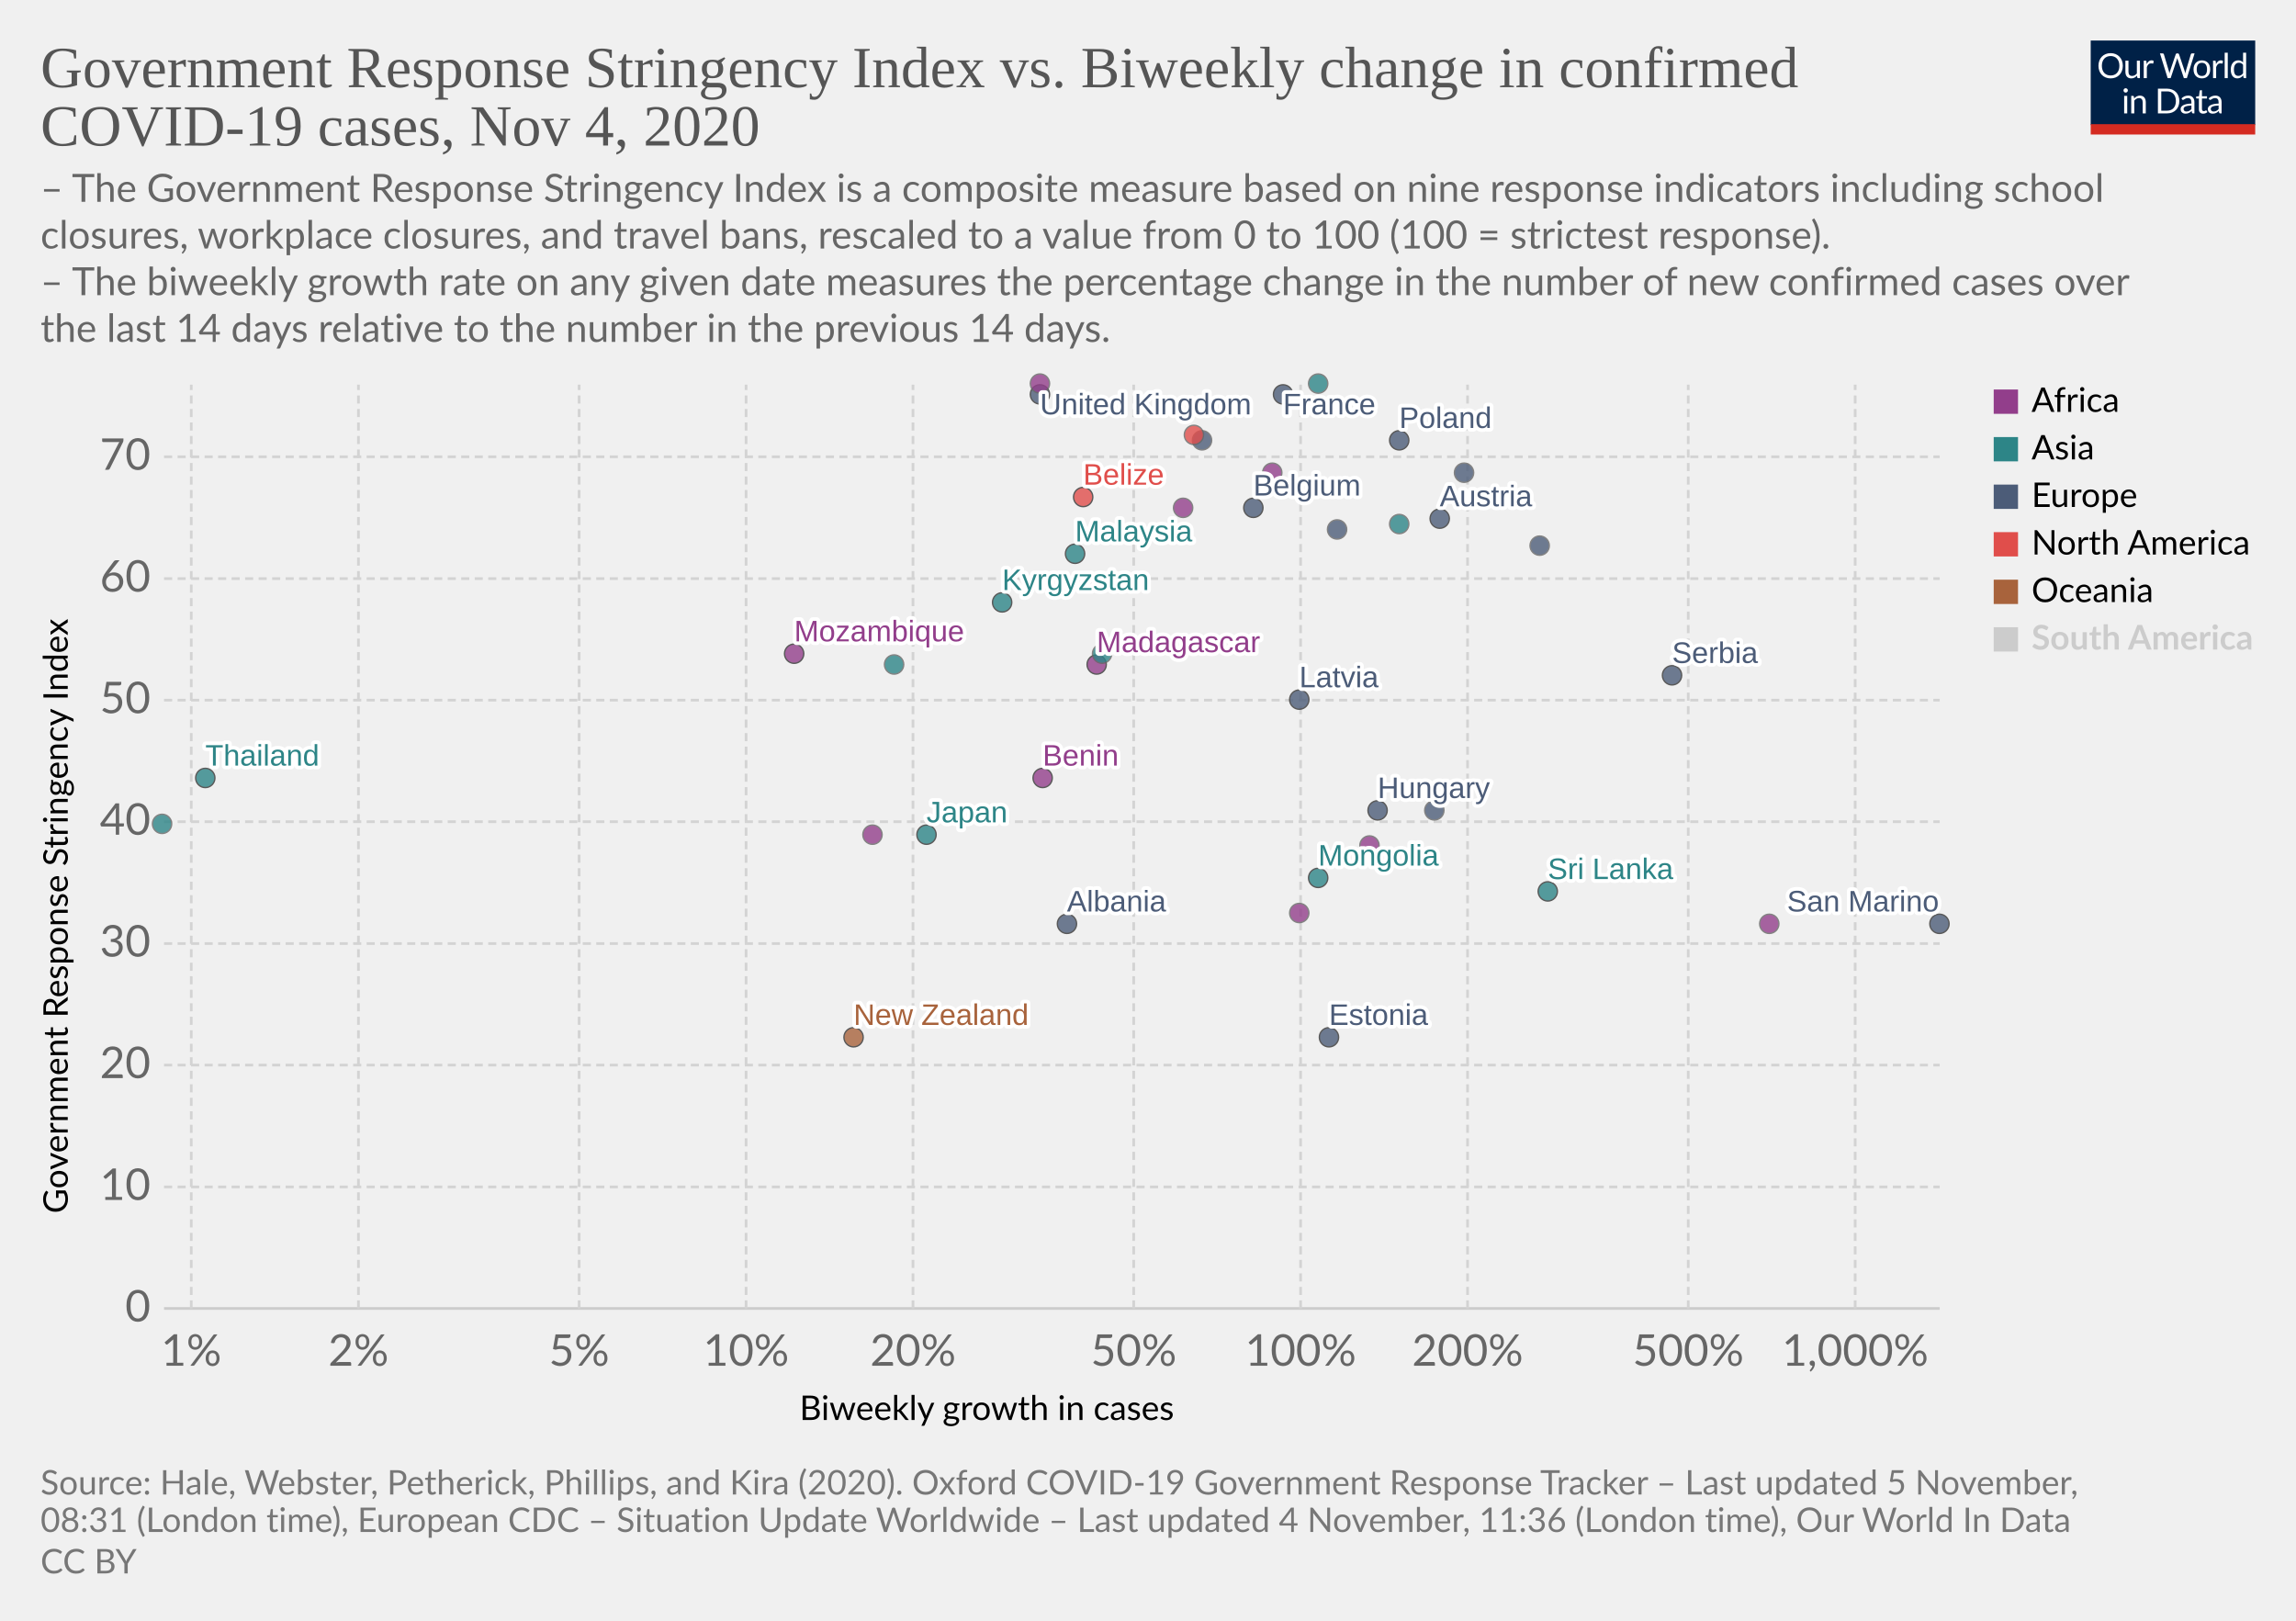
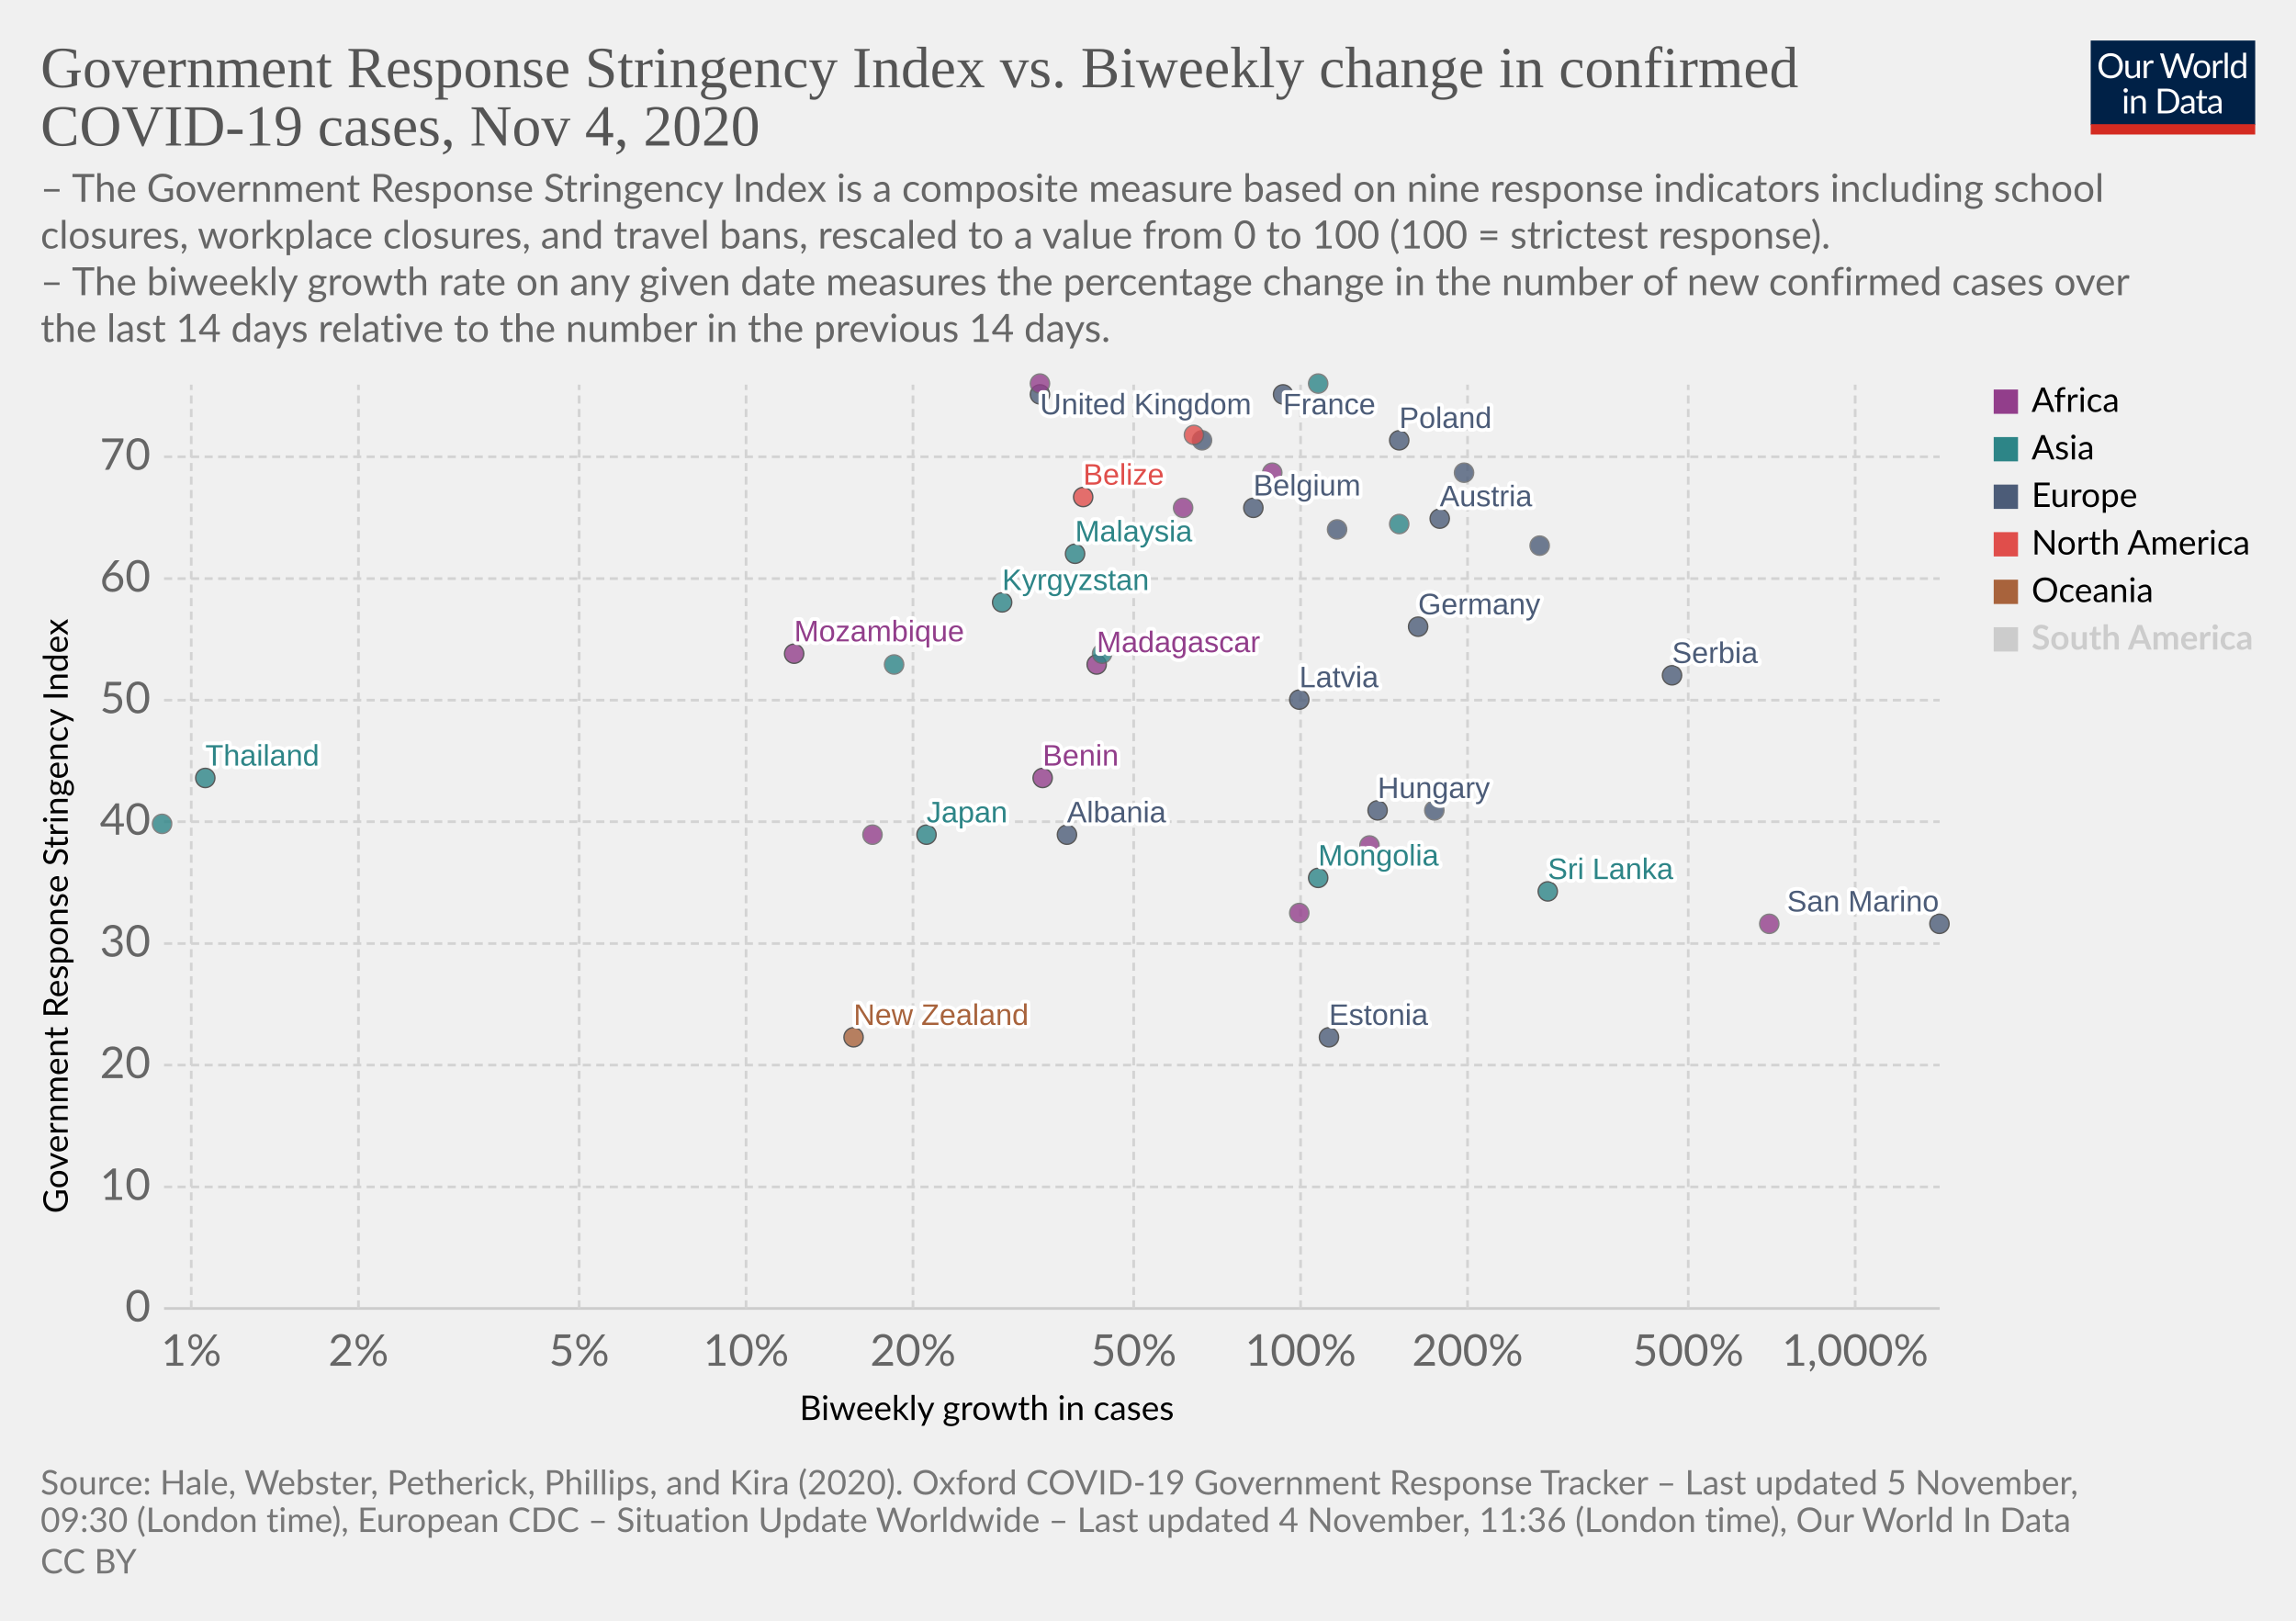
<svg xmlns="http://www.w3.org/2000/svg" version="1.1" style="background-color:#fff;-webkit-font-smoothing:antialiased" width="850" height="600" viewBox="0 0 850 600" font-family="Lato,'Helvetica Neue',Helvetica,Arial,sans-serif" font-size="18" text-rendering="optimizeLegibility">
  <g class="HeaderView">
    <g transform="matrix(.29 0 0 .29 774 15)">
      <svg width="210" height="120" viewBox="0 0 210 120" fill="none">
        <g clip-path="url(#clip0)">
          <path d="M0 0h210v107.89H0V0z" fill="#002147" />
          <path d="M40.98 32.25c0 2.36-.38 4.53-1.12 6.51a14.26 14.26 0 01-8.1 8.4c-1.9.78-4.02 1.17-6.34 1.17a16.6 16.6 0 01-6.33-1.17 14.31 14.31 0 01-8.08-8.4 18.29 18.29 0 01-1.12-6.51c0-2.36.38-4.53 1.12-6.5a14.32 14.32 0 018.07-8.44c1.92-.8 4.03-1.19 6.34-1.19 2.32 0 4.43.4 6.34 1.19 1.92.8 3.56 1.9 4.93 3.34a14.87 14.87 0 013.17 5.1 18.1 18.1 0 011.12 6.5zm-4.38 0c0-1.94-.26-3.68-.8-5.22a10.91 10.91 0 00-2.24-3.89 9.68 9.68 0 00-3.52-2.46 11.95 11.95 0 00-4.62-.86c-1.68 0-3.21.28-4.6.86a9.88 9.88 0 00-3.54 2.46 10.91 10.91 0 00-2.24 3.9c-.53 1.53-.8 3.27-.8 5.2 0 1.94.27 3.68.8 5.22a11.17 11.17 0 002.24 3.9 10.01 10.01 0 003.55 2.44c1.38.56 2.9.83 4.6.83 1.7 0 3.24-.27 4.61-.83a9.8 9.8 0 003.52-2.44 11.17 11.17 0 002.25-3.9c.53-1.54.8-3.28.8-5.21zm26.22-6.54V48H60.5c-.56 0-.9-.27-1.05-.81l-.31-2.4a12.45 12.45 0 01-3.26 2.6c-1.2.64-2.58.96-4.13.96-1.22 0-2.3-.2-3.24-.6a6.52 6.52 0 01-2.33-1.7 7.37 7.37 0 01-1.43-2.67c-.3-1.04-.46-2.2-.46-3.45V25.7h3.91v14.22c0 1.68.38 2.99 1.15 3.91.77.93 1.96 1.39 3.54 1.39 1.16 0 2.24-.27 3.23-.82a10.42 10.42 0 002.8-2.28V25.7h3.91zm8.61 4.47a9.94 9.94 0 012.6-3.56 5.64 5.64 0 013.76-1.3c.47 0 .92.05 1.34.15.44.1.83.27 1.17.49l-.3 2.92c-.09.37-.3.55-.66.55-.2 0-.5-.04-.9-.13a6.21 6.21 0 00-3.24.18c-.54.2-1.03.5-1.47.92-.42.4-.81.9-1.17 1.5-.33.58-.64 1.26-.92 2.02V48H67.7V25.71h2.25c.42 0 .72.08.88.25.16.16.27.44.33.83l.26 3.39zm61.16-13.7L122.75 48h-3.82l-7.99-24.05a21.95 21.95 0 01-.42-1.58 38.36 38.36 0 01-.44 1.58L102.05 48h-3.83L88.4 16.47h3.54c.38 0 .7.1.95.29.26.2.43.43.5.73l6.52 21.9c.1.4.2.83.28 1.28.1.46.2.94.29 1.46l.3-1.46c.12-.47.25-.9.38-1.27l7.41-21.91c.1-.25.26-.48.51-.69.27-.22.58-.33.95-.33h1.23c.38 0 .69.1.92.29.24.2.41.43.53.73l7.4 21.9a28.4 28.4 0 01.68 2.62 29.52 29.52 0 01.52-2.61l6.54-21.91c.07-.27.23-.5.48-.7.27-.21.58-.32.95-.32h3.32zm9.35 8.88c1.63 0 3.1.27 4.4.82a9.43 9.43 0 015.46 5.94c.5 1.4.74 2.98.74 4.73 0 1.76-.25 3.34-.74 4.75a9.43 9.43 0 01-5.46 5.92c-1.3.52-2.77.79-4.4.79-1.64 0-3.12-.27-4.44-.8a9.42 9.42 0 01-3.35-2.3c-.92-1-1.63-2.2-2.13-3.61-.49-1.41-.73-3-.73-4.75s.24-3.33.73-4.73c.5-1.43 1.2-2.64 2.13-3.63a9.4 9.4 0 013.35-2.31c1.32-.55 2.8-.82 4.44-.82zm0 19.89c2.2 0 3.84-.73 4.93-2.2 1.08-1.48 1.63-3.54 1.63-6.18 0-2.66-.55-4.72-1.63-6.2-1.09-1.49-2.73-2.23-4.93-2.23-1.12 0-2.09.2-2.93.57a5.7 5.7 0 00-2.06 1.65 7.5 7.5 0 00-1.24 2.67c-.26 1.04-.4 2.22-.4 3.54 0 2.64.55 4.7 1.64 6.18 1.1 1.47 2.76 2.2 4.99 2.2zm17.97-15.07a9.94 9.94 0 012.6-3.56 5.64 5.64 0 013.76-1.3c.47 0 .91.05 1.34.15.44.1.83.27 1.16.49l-.28 2.92c-.09.37-.31.55-.66.55-.2 0-.5-.04-.9-.13a6.2 6.2 0 00-3.24.18c-.54.2-1.03.5-1.47.92-.43.4-.82.9-1.17 1.5a13.1 13.1 0 00-.92 2.02V48h-3.94V25.71h2.24c.43 0 .72.08.88.25.17.16.28.44.33.83l.27 3.39zm15.04-14.59V48h-3.92V15.6h3.92zm19.55 15.43a6.22 6.22 0 00-2.38-2.05 6.7 6.7 0 00-2.86-.6c-2.07 0-3.66.75-4.77 2.23-1.12 1.48-1.68 3.6-1.68 6.33 0 1.46.13 2.7.38 3.74a7.29 7.29 0 001.1 2.56 4.35 4.35 0 001.78 1.45c.7.3 1.5.46 2.4.46 1.29 0 2.41-.3 3.36-.88a9.6 9.6 0 002.67-2.49V31.02zm3.91-15.43V48h-2.33c-.56 0-.9-.27-1.06-.81l-.35-2.71a12.13 12.13 0 01-3.25 2.77 8.28 8.28 0 01-4.23 1.06 7.31 7.31 0 01-6.14-2.9c-.73-.96-1.3-2.15-1.69-3.57a18.35 18.35 0 01.07-9.48 11.29 11.29 0 011.89-3.7 8.7 8.7 0 017.06-3.34 7.96 7.96 0 016.12 2.62V15.59h3.91zM46.61 70.71V93H42.7V70.71h3.91zm.84-7c0 .39-.08.75-.24 1.09a2.81 2.81 0 01-1.52 1.47 2.67 2.67 0 01-2.16 0 2.9 2.9 0 01-1.45-1.47 2.67 2.67 0 010-2.16c.15-.35.35-.65.6-.9.25-.27.53-.47.85-.62a2.67 2.67 0 012.16 0c.35.15.65.35.9.62.27.25.47.55.62.9.16.34.24.7.24 1.08zm7.97 10.24c.49-.54 1-1.04 1.54-1.48a9.85 9.85 0 013.66-1.84 8.96 8.96 0 015.43.35c.94.4 1.72.97 2.33 1.71a7.36 7.36 0 011.43 2.67c.32 1.04.49 2.19.49 3.45V93h-3.94V78.81c0-1.69-.4-3-1.17-3.92-.76-.93-1.93-1.4-3.5-1.4a6.6 6.6 0 00-3.25.83c-1 .56-1.92 1.31-2.77 2.27V93h-3.94V70.71h2.35c.56 0 .9.28 1.04.82l.3 2.42zm57.7 3.3c0 2.36-.37 4.5-1.11 6.44a14.3 14.3 0 01-3.17 4.98 14.1 14.1 0 01-4.93 3.2c-1.9.76-4.02 1.13-6.33 1.13H85.8V61.47h11.77c2.31 0 4.42.39 6.33 1.15a13.8 13.8 0 018.1 8.18 17.75 17.75 0 011.12 6.45zm-4.37 0c0-1.94-.26-3.67-.8-5.2a10.94 10.94 0 00-2.23-3.87 9.57 9.57 0 00-3.53-2.42 12.23 12.23 0 00-4.61-.83h-7.5v24.62h7.5c1.7 0 3.24-.28 4.61-.84a9.7 9.7 0 003.53-2.4 10.94 10.94 0 002.24-3.87c.53-1.53.8-3.26.8-5.2zm19.8 5.72c-1.8.06-3.34.2-4.62.44-1.26.22-2.3.51-3.1.88-.8.36-1.37.8-1.74 1.3-.35.5-.53 1.05-.53 1.67 0 .58.1 1.1.3 1.52a3 3 0 00.76 1.05c.34.27.73.46 1.17.6.45.11.94.17 1.45.17a7.28 7.28 0 003.5-.81 11.95 11.95 0 002.82-2.2v-4.62zm-12.65-9.11a12.73 12.73 0 013.98-2.66c1.43-.59 3-.88 4.73-.88 1.25 0 2.36.2 3.33.61a6.81 6.81 0 013.94 4.38c.33 1.04.5 2.19.5 3.43V93h-1.74a1.8 1.8 0 01-.88-.18c-.2-.13-.36-.38-.48-.74l-.44-2.12c-.59.55-1.16 1.03-1.72 1.46a9.48 9.48 0 01-3.74 1.7c-.69.15-1.46.23-2.3.23-.87 0-1.69-.12-2.45-.35a5.34 5.34 0 01-3.34-2.93 6.64 6.64 0 01-.49-2.64c0-.88.25-1.72.73-2.53a6.33 6.33 0 012.35-2.17c1.09-.63 2.5-1.15 4.25-1.54 1.75-.41 3.89-.65 6.42-.7v-1.75c0-1.73-.37-3.03-1.12-3.91-.75-.9-1.84-1.34-3.28-1.34-.97 0-1.78.12-2.44.37-.64.23-1.2.5-1.7.81l-1.23.82c-.33.23-.67.35-1 .35-.27 0-.5-.07-.69-.2a2.1 2.1 0 01-.48-.53l-.7-1.25zm27.67 19.5c-1.76 0-3.12-.5-4.07-1.48-.94-.98-1.41-2.4-1.41-4.25V74h-2.68a.9.9 0 01-.6-.2c-.16-.14-.24-.36-.24-.66v-1.56l3.65-.46.9-6.89a.9.9 0 01.29-.52.88.88 0 01.62-.22H142v7.67h6.44V74H142v13.38c0 .94.22 1.63.68 2.09.45.45 1.04.68 1.76.68a3.21 3.21 0 001.85-.53l.55-.35c.16-.12.3-.18.41-.18.2 0 .4.13.55.38l1.15 1.87a7.45 7.45 0 01-2.44 1.5c-.96.35-1.94.52-2.95.52zm19.68-10.4c-1.8.07-3.34.21-4.62.45-1.26.22-2.3.51-3.1.88-.8.36-1.37.8-1.74 1.3-.35.5-.53 1.05-.53 1.67 0 .58.1 1.1.3 1.52.18.42.44.77.76 1.05.34.27.73.46 1.17.6.45.11.94.17 1.45.17a7.3 7.3 0 003.5-.81 12.04 12.04 0 002.82-2.2v-4.62zm-12.65-9.1a12.72 12.72 0 013.99-2.66c1.42-.59 3-.88 4.72-.88 1.25 0 2.36.2 3.33.61a6.81 6.81 0 013.94 4.38c.33 1.04.5 2.19.5 3.43V93h-1.74a1.8 1.8 0 01-.88-.18c-.2-.13-.36-.38-.48-.74l-.44-2.12c-.59.55-1.16 1.03-1.72 1.46a9.48 9.48 0 01-3.74 1.7c-.69.15-1.46.23-2.3.23-.87 0-1.69-.12-2.45-.35a5.33 5.33 0 01-3.34-2.93 6.62 6.62 0 01-.49-2.64c0-.88.25-1.72.73-2.53a6.33 6.33 0 012.35-2.17c1.09-.63 2.5-1.15 4.25-1.54a31.2 31.2 0 016.42-.7v-1.75c0-1.73-.37-3.03-1.12-3.91-.75-.9-1.84-1.34-3.28-1.34-.97 0-1.78.12-2.44.37-.64.23-1.2.5-1.7.81-.46.3-.87.57-1.22.82-.34.23-.68.35-1.02.35-.26 0-.49-.07-.68-.2a1.88 1.88 0 01-.48-.53l-.7-1.25z" fill="#fff" />
          <path fill="#D42B21" d="M0 106.79h210V120H0z" />
        </g>
        <defs>
          <clipPath id="clip0">
            <path fill="#fff" d="M0 0h210v120H0z" />
          </clipPath>
        </defs>
      </svg>
    </g>
    <a href="https://ourworldindata.org/grapher/government-response-stringency-index-vs-biweekly-change-in-confirmed-covid-19-cases?time=latest" target="_blank" rel="noopener" font-family="&quot;Playfair Display&quot;,Georgia,&quot;Times New Roman&quot;,serif">
      <text font-size="21.6" x="15" y="32.3" fill="#555">
        <tspan x="15" y="32.28">Government Response Stringency Index vs. Biweekly change in confirmed</tspan>
        <tspan x="15" y="53.88">COVID-19 cases, Nov 4, 2020</tspan>
      </text>
    </a>
    <text font-size="14.4" x="15" y="74.7" fill="#666">
      <tspan x="15" y="74.72">– The Government Response Stringency Index is a composite measure based on nine response indicators including school</tspan>
      <tspan x="15" y="92">closures, workplace closures, and travel bans, rescaled to a value from 0 to 100 (100 = strictest response).</tspan>
      <tspan x="15" y="109.28"> – The biweekly growth rate on any given date measures the percentage change in the number of new confirmed cases over</tspan>
      <tspan x="15" y="126.56">the last 14 days relative to the number in the previous 14 days.</tspan>
    </text>
  </g>
  <g class="ScatterPlot">
    <g class="DualAxisView">
      <g class="HorizontalAxis">
        <text font-size="12.6" x="296" y="525.7">
          <tspan x="295.99" y="525.68">Biweekly growth in cases</tspan>
        </text>
        <text x="70.8" y="505.6" fill="#666" text-anchor="middle" font-size="16.2">1%</text>
        <text x="132.7" y="505.6" fill="#666" text-anchor="middle" font-size="16.2">2%</text>
        <text x="214.4" y="505.6" fill="#666" text-anchor="middle" font-size="16.2">5%</text>
        <text x="276.2" y="505.6" fill="#666" text-anchor="middle" font-size="16.2">10%</text>
        <text x="338" y="505.6" fill="#666" text-anchor="middle" font-size="16.2">20%</text>
        <text x="419.7" y="505.6" fill="#666" text-anchor="middle" font-size="16.2">50%</text>
        <text x="481.5" y="505.6" fill="#666" text-anchor="middle" font-size="16.2">100%</text>
        <text x="543.3" y="505.6" fill="#666" text-anchor="middle" font-size="16.2">200%</text>
        <text x="625" y="505.6" fill="#666" text-anchor="middle" font-size="16.2">500%</text>
        <text x="686.8" y="505.6" fill="#666" text-anchor="middle" font-size="16.2">1,000%</text>
      </g>
      <g class="VerticalAxis">
        <text font-size="12.6" x="-449.2" y="25.1" transform="rotate(-90)">
          <tspan x="-449.2" y="25.08">Government Response Stringency Index</tspan>
        </text>
        <text x="55.74" y="484.4" fill="#666" dominant-baseline="middle" text-anchor="end" font-size="16.2">0</text>
        <text x="55.74" y="439.4" fill="#666" dominant-baseline="middle" text-anchor="end" font-size="16.2">10</text>
        <text x="55.74" y="394.3" fill="#666" dominant-baseline="middle" text-anchor="end" font-size="16.2">20</text>
        <text x="55.74" y="349.3" fill="#666" dominant-baseline="middle" text-anchor="end" font-size="16.2">30</text>
        <text x="55.74" y="304.2" fill="#666" dominant-baseline="middle" text-anchor="end" font-size="16.2">40</text>
        <text x="55.74" y="259.2" fill="#666" dominant-baseline="middle" text-anchor="end" font-size="16.2">50</text>
        <text x="55.74" y="214.2" fill="#666" dominant-baseline="middle" text-anchor="end" font-size="16.2">60</text>
        <text x="55.74" y="169.1" fill="#666" dominant-baseline="middle" text-anchor="end" font-size="16.2">70</text>
      </g>
      <g class="AxisGridLines horizontalLines">
        <path stroke="#ccc" d="M60.74 484.4h657.35" />
        <path stroke="#d3d3d3" stroke-dasharray="3,2" d="M60.74 439.4h657.35M60.74 394.3h657.35M60.74 349.3h657.35M60.74 304.2h657.35M60.74 259.2h657.35M60.74 214.2h657.35M60.74 169.1h657.35" />
      </g>
      <g class="AxisGridLines verticalLines" stroke="#d3d3d3" stroke-dasharray="3,2">
        <path d="M70.8 484.4v-342M132.7 484.4v-342M214.4 484.4v-342M276.2 484.4v-342M338 484.4v-342M419.7 484.4v-342M481.5 484.4v-342M543.3 484.4v-342M625 484.4v-342M686.8 484.4v-342" />
      </g>
    </g>
    <g class="PointsWithLabels clickable" clip-path="url(#a)" font-family="Arial, sans-serif">
      <path fill="rgba(255,255,255,0)" d="M60.74 142.4h657.35v342H60.74z" />
      <defs>
        <clipPath id="a">
          <path d="M50.74 132.4h677.35v362H50.74z" />
        </clipPath>
      </defs>
      <g class="key-United-Kingdom_0">
        <circle cx="385" cy="146" r="3.57" fill="#4C5C78" opacity=".8" stroke="#333" stroke-width=".5" />
      </g>
      <g class="key-France_0">
        <circle cx="475" cy="146" r="3.57" fill="#4C5C78" opacity=".8" stroke="#333" stroke-width=".5" />
      </g>
      <g class="key-Belgium_0">
        <circle cx="464" cy="188" r="3.57" fill="#4C5C78" opacity=".8" stroke="#333" stroke-width=".5" />
      </g>
+       <g class="key-Germany_0">
+         <circle cx="525" cy="232" r="3.57" fill="#4C5C78" opacity=".8" stroke="#333" stroke-width=".5" />
+       </g>
      <g class="key-Spain_0">
        <circle cx="445" cy="163" r="3.57" fill="#4C5C78" opacity=".8" stroke="#666" stroke-width=".5" />
      </g>
      <g class="key-Poland_0">
        <circle cx="518" cy="163" r="3.57" fill="#4C5C78" opacity=".8" stroke="#333" stroke-width=".5" />
      </g>
      <g class="key-Japan_0">
        <circle cx="343" cy="309" r="3.57" fill="#2D8587" opacity=".8" stroke="#333" stroke-width=".5" />
      </g>
      <g class="key-Albania_0">
-         <circle cx="395" cy="342" r="3.57" fill="#4C5C78" opacity=".8" stroke="#333" stroke-width=".5" />
+         <circle cx="395" cy="309" r="3.57" fill="#4C5C78" opacity=".8" stroke="#333" stroke-width=".5" />
      </g>
      <g class="key-Angola_0">
        <circle cx="438" cy="188" r="3.57" fill="#923E8B" opacity=".8" stroke="#666" stroke-width=".5" />
      </g>
      <g class="key-Austria_0">
        <circle cx="533" cy="192" r="3.57" fill="#4C5C78" opacity=".8" stroke="#333" stroke-width=".5" />
      </g>
      <g class="key-Azerbaijan_0">
        <circle cx="518" cy="194" r="3.57" fill="#2D8587" opacity=".8" stroke="#666" stroke-width=".5" />
      </g>
      <g class="key-Malaysia_0">
        <circle cx="398" cy="205" r="3.57" fill="#2D8587" opacity=".8" stroke="#333" stroke-width=".5" />
      </g>
      <g class="key-Madagascar_0">
        <circle cx="406" cy="246" r="3.57" fill="#923E8B" opacity=".8" stroke="#333" stroke-width=".5" />
      </g>
      <g class="key-Lithuania_0">
        <circle cx="570" cy="202" r="3.57" fill="#4C5C78" opacity=".8" stroke="#666" stroke-width=".5" />
      </g>
      <g class="key-Latvia_0">
        <circle cx="481" cy="259" r="3.57" fill="#4C5C78" opacity=".8" stroke="#333" stroke-width=".5" />
      </g>
      <g class="key-Kyrgyzstan_0">
        <circle cx="371" cy="223" r="3.57" fill="#2D8587" opacity=".8" stroke="#333" stroke-width=".5" />
      </g>
      <g class="key-Kenya_0">
        <circle cx="471" cy="175" r="3.57" fill="#923E8B" opacity=".8" stroke="#666" stroke-width=".5" />
      </g>
      <g class="key-Jordan_0">
        <circle cx="488" cy="142" r="3.57" fill="#2D8587" opacity=".8" stroke="#666" stroke-width=".5" />
      </g>
      <g class="key-Hungary_0">
        <circle cx="510" cy="300" r="3.57" fill="#4C5C78" opacity=".8" stroke="#333" stroke-width=".5" />
      </g>
      <g class="key-Belize_0">
        <circle cx="401" cy="184" r="3.57" fill="#E04E4B" opacity=".8" stroke="#333" stroke-width=".5" />
      </g>
      <g class="key-Benin_0">
        <circle cx="386" cy="288" r="3.57" fill="#923E8B" opacity=".8" stroke="#333" stroke-width=".5" />
      </g>
      <g class="key-Bosnia-and-Herzegovina_0">
        <circle cx="531" cy="300" r="3.57" fill="#4C5C78" opacity=".8" stroke="#666" stroke-width=".5" />
      </g>
      <g class="key-New-Zealand_0">
        <circle cx="316" cy="384" r="3.57" fill="#A8633C" opacity=".8" stroke="#333" stroke-width=".5" />
      </g>
      <g class="key-Mozambique_0">
        <circle cx="294" cy="242" r="3.57" fill="#923E8B" opacity=".8" stroke="#333" stroke-width=".5" />
      </g>
      <g class="key-Mongolia_0">
        <circle cx="488" cy="325" r="3.57" fill="#2D8587" opacity=".8" stroke="#333" stroke-width=".5" />
      </g>
      <g class="key-Mexico_0">
        <circle cx="442" cy="161" r="3.57" fill="#E04E4B" opacity=".8" stroke="#666" stroke-width=".5" />
      </g>
      <g class="key-Egypt_0">
        <circle cx="385" cy="142" r="3.57" fill="#923E8B" opacity=".8" stroke="#666" stroke-width=".5" />
      </g>
      <g class="key-Thailand_0">
        <circle cx="76" cy="288" r="3.57" fill="#2D8587" opacity=".8" stroke="#333" stroke-width=".5" />
      </g>
      <g class="key-Tajikistan_0">
        <circle cx="60" cy="305" r="3.57" fill="#2D8587" opacity=".8" stroke="#666" stroke-width=".5" />
      </g>
      <g class="key-Sudan_0">
        <circle cx="481" cy="338" r="3.57" fill="#923E8B" opacity=".8" stroke="#666" stroke-width=".5" />
      </g>
      <g class="key-Somalia_0">
        <circle cx="507" cy="313" r="3.57" fill="#923E8B" opacity=".8" stroke="#666" stroke-width=".5" />
      </g>
      <g class="key-Slovenia_0">
        <circle cx="542" cy="175" r="3.57" fill="#4C5C78" opacity=".8" stroke="#666" stroke-width=".5" />
      </g>
      <g class="key-Vietnam_0">
        <circle cx="408" cy="242" r="3.57" fill="#2D8587" opacity=".8" stroke="#666" stroke-width=".5" />
      </g>
      <g class="key-Singapore_0">
        <circle cx="331" cy="246" r="3.57" fill="#2D8587" opacity=".8" stroke="#666" stroke-width=".5" />
      </g>
      <g class="key-Serbia_0">
        <circle cx="619" cy="250" r="3.57" fill="#4C5C78" opacity=".8" stroke="#333" stroke-width=".5" />
      </g>
      <g class="key-Sri-Lanka_0">
        <circle cx="573" cy="330" r="3.57" fill="#2D8587" opacity=".8" stroke="#333" stroke-width=".5" />
      </g>
      <g class="key-Ghana_0">
        <circle cx="323" cy="309" r="3.57" fill="#923E8B" opacity=".8" stroke="#666" stroke-width=".5" />
      </g>
      <g class="key-Estonia_0">
        <circle cx="492" cy="384" r="3.57" fill="#4C5C78" opacity=".8" stroke="#333" stroke-width=".5" />
      </g>
      <g class="key-Cyprus_0">
        <circle cx="495" cy="196" r="3.57" fill="#4C5C78" opacity=".8" stroke="#666" stroke-width=".5" />
      </g>
      <g class="key-San-Marino_0">
        <circle cx="718" cy="342" r="3.57" fill="#4C5C78" opacity=".8" stroke="#333" stroke-width=".5" />
      </g>
      <g class="key-Seychelles_0">
        <circle cx="655" cy="342" r="3.57" fill="#923E8B" opacity=".8" stroke="#666" stroke-width=".5" />
      </g>
      <g class="backgroundLabels" fill="#333" font-size="11" font-weight="400">
        <text x="385" y="153.4" fill="#fff" stroke="#fff" stroke-linecap="round" stroke-linejoin="round" stroke-width=".25em">United Kingdom</text>
        <text x="385" y="153.4" fill="#4C5C78">United Kingdom</text>
        <text x="475" y="153.4" fill="#fff" stroke="#fff" stroke-linecap="round" stroke-linejoin="round" stroke-width=".25em">France</text>
        <text x="475" y="153.4" fill="#4C5C78">France</text>
        <text x="464" y="183.43" fill="#fff" stroke="#fff" stroke-linecap="round" stroke-linejoin="round" stroke-width=".25em">Belgium</text>
        <text x="464" y="183.43" fill="#4C5C78">Belgium</text>
+         <text x="525" y="227.43" fill="#fff" stroke="#fff" stroke-linecap="round" stroke-linejoin="round" stroke-width=".25em">Germany</text>
+         <text x="525" y="227.43" fill="#4C5C78">Germany</text>
        <text x="518" y="158.43" fill="#fff" stroke="#fff" stroke-linecap="round" stroke-linejoin="round" stroke-width=".25em">Poland</text>
        <text x="518" y="158.43" fill="#4C5C78">Poland</text>
        <text x="343" y="304.43" fill="#fff" stroke="#fff" stroke-linecap="round" stroke-linejoin="round" stroke-width=".25em">Japan</text>
        <text x="343" y="304.43" fill="#2D8587">Japan</text>
-         <text x="395" y="337.43" fill="#fff" stroke="#fff" stroke-linecap="round" stroke-linejoin="round" stroke-width=".25em">Albania</text>
-         <text x="395" y="337.43" fill="#4C5C78">Albania</text>
+         <text x="395" y="304.43" fill="#fff" stroke="#fff" stroke-linecap="round" stroke-linejoin="round" stroke-width=".25em">Albania</text>
+         <text x="395" y="304.43" fill="#4C5C78">Albania</text>
        <text x="533" y="187.43" fill="#fff" stroke="#fff" stroke-linecap="round" stroke-linejoin="round" stroke-width=".25em">Austria</text>
        <text x="533" y="187.43" fill="#4C5C78">Austria</text>
        <text x="398" y="200.43" fill="#fff" stroke="#fff" stroke-linecap="round" stroke-linejoin="round" stroke-width=".25em">Malaysia</text>
        <text x="398" y="200.43" fill="#2D8587">Malaysia</text>
        <text x="406" y="241.43" fill="#fff" stroke="#fff" stroke-linecap="round" stroke-linejoin="round" stroke-width=".25em">Madagascar</text>
        <text x="406" y="241.43" fill="#923E8B">Madagascar</text>
        <text x="481" y="254.43" fill="#fff" stroke="#fff" stroke-linecap="round" stroke-linejoin="round" stroke-width=".25em">Latvia</text>
        <text x="481" y="254.43" fill="#4C5C78">Latvia</text>
        <text x="371" y="218.43" fill="#fff" stroke="#fff" stroke-linecap="round" stroke-linejoin="round" stroke-width=".25em">Kyrgyzstan</text>
        <text x="371" y="218.43" fill="#2D8587">Kyrgyzstan</text>
        <text x="510" y="295.43" fill="#fff" stroke="#fff" stroke-linecap="round" stroke-linejoin="round" stroke-width=".25em">Hungary</text>
        <text x="510" y="295.43" fill="#4C5C78">Hungary</text>
        <text x="401" y="179.43" fill="#fff" stroke="#fff" stroke-linecap="round" stroke-linejoin="round" stroke-width=".25em">Belize</text>
        <text x="401" y="179.43" fill="#E04E4B">Belize</text>
        <text x="386" y="283.43" fill="#fff" stroke="#fff" stroke-linecap="round" stroke-linejoin="round" stroke-width=".25em">Benin</text>
        <text x="386" y="283.43" fill="#923E8B">Benin</text>
        <text x="316" y="379.43" fill="#fff" stroke="#fff" stroke-linecap="round" stroke-linejoin="round" stroke-width=".25em">New Zealand</text>
        <text x="316" y="379.43" fill="#A8633C">New Zealand</text>
        <text x="294" y="237.43" fill="#fff" stroke="#fff" stroke-linecap="round" stroke-linejoin="round" stroke-width=".25em">Mozambique</text>
        <text x="294" y="237.43" fill="#923E8B">Mozambique</text>
        <text x="488" y="320.43" fill="#fff" stroke="#fff" stroke-linecap="round" stroke-linejoin="round" stroke-width=".25em">Mongolia</text>
        <text x="488" y="320.43" fill="#2D8587">Mongolia</text>
        <text x="76" y="283.43" fill="#fff" stroke="#fff" stroke-linecap="round" stroke-linejoin="round" stroke-width=".25em">Thailand</text>
        <text x="76" y="283.43" fill="#2D8587">Thailand</text>
        <text x="619" y="245.43" fill="#fff" stroke="#fff" stroke-linecap="round" stroke-linejoin="round" stroke-width=".25em">Serbia</text>
        <text x="619" y="245.43" fill="#4C5C78">Serbia</text>
        <text x="573" y="325.43" fill="#fff" stroke="#fff" stroke-linecap="round" stroke-linejoin="round" stroke-width=".25em">Sri Lanka</text>
        <text x="573" y="325.43" fill="#2D8587">Sri Lanka</text>
        <text x="492" y="379.43" fill="#fff" stroke="#fff" stroke-linecap="round" stroke-linejoin="round" stroke-width=".25em">Estonia</text>
        <text x="492" y="379.43" fill="#4C5C78">Estonia</text>
        <text x="661.57" y="337.43" fill="#fff" stroke="#fff" stroke-linecap="round" stroke-linejoin="round" stroke-width=".25em">San Marino</text>
        <text x="661.57" y="337.43" fill="#4C5C78">San Marino</text>
      </g>
    </g>
    <g class="ScatterColorLegend clickable" cursor="pointer">
      <g class="legendMark">
        <path fill="#923E8B" d="M738.09 144.2h9v9h-9z" />
        <text font-size="12.6" x="752.1" y="152.5">
          <tspan x="752.09" y="152.48">Africa</tspan>
        </text>
      </g>
      <g class="legendMark">
        <path fill="#2D8587" d="M738.09 161.8h9v9h-9z" />
        <text font-size="12.6" x="752.1" y="170.1">
          <tspan x="752.09" y="170.08">Asia</tspan>
        </text>
      </g>
      <g class="legendMark">
        <path fill="#4C5C78" d="M738.09 179.4h9v9h-9z" />
        <text font-size="12.6" x="752.1" y="187.7">
          <tspan x="752.09" y="187.68">Europe</tspan>
        </text>
      </g>
      <g class="legendMark">
        <path fill="#E04E4B" d="M738.09 197h9v9h-9z" />
        <text font-size="12.6" x="752.1" y="205.3">
          <tspan x="752.09" y="205.28">North America</tspan>
        </text>
      </g>
      <g class="legendMark">
        <path fill="#A8633C" d="M738.09 214.6h9v9h-9z" />
        <text font-size="12.6" x="752.1" y="222.9">
          <tspan x="752.09" y="222.88">Oceania</tspan>
        </text>
      </g>
      <g class="legendMark" fill="#ccc">
        <path d="M738.09 232.2h9v9h-9z" />
        <text font-size="12.6" x="752.1" y="240.5" font-weight="700">
          <tspan x="752.09" y="240.48">South America</tspan>
        </text>
      </g>
    </g>
  </g>
  <g class="SourcesFooter" fill="#777">
    <g class="clickable" fill="#777">
      <text font-size="12.6" x="15" y="553.3">
        <tspan x="15" y="553.28">Source: Hale, Webster, Petherick, Phillips, and Kira (2020). Oxford COVID-19 Government Response Tracker – Last updated 5 November,</tspan>
-         <tspan x="15" y="567.14">08:31 (London time), European CDC – Situation Update Worldwide – Last updated 4 November, 11:36 (London time), Our World In Data</tspan>
+         <tspan x="15" y="567.14">09:30 (London time), European CDC – Situation Update Worldwide – Last updated 4 November, 11:36 (London time), Our World In Data</tspan>
      </text>
    </g>
    <text font-size="12.6" x="15" y="582.5">
      <tspan x="15" y="582.48">
        <a class="cclogo" href="http://creativecommons.org/licenses/by/4.0/deed.en_US" target="_blank" fill="#777">CC BY</a>
      </tspan>
    </text>
  </g>
</svg>
